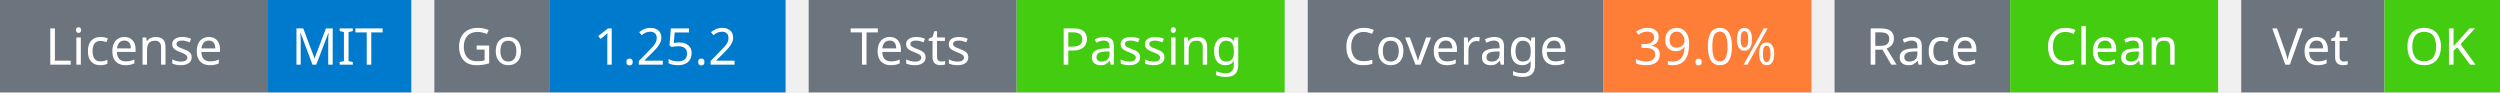
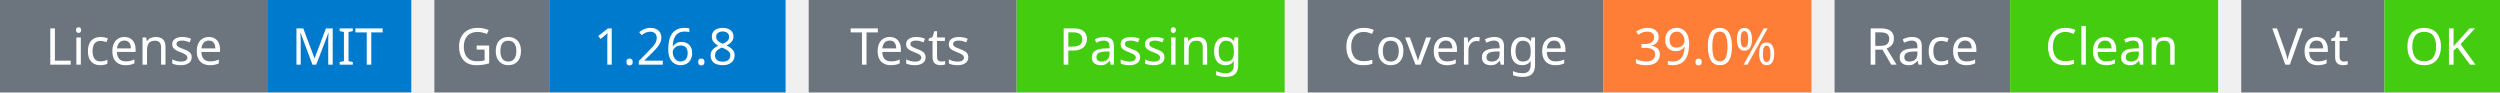
<svg xmlns="http://www.w3.org/2000/svg" width="541" height="20" viewBox="0 0 541 20">
  <g transform="translate(0, 0)">
    <rect x="0" y="0" width="58" height="20" fill="#6c757d" />
    <rect x="58" y="0" width="31" height="20" fill="#007acc" />
    <text x="29" y="14" text-anchor="middle" font-family="sans-serif" font-size="11" fill="white">License</text>
    <text x="73" y="14" text-anchor="middle" font-family="sans-serif" font-size="11" fill="white">MIT</text>
  </g>
  <g transform="translate(94, 0)">
    <rect x="0" y="0" width="25" height="20" fill="#6c757d" />
    <rect x="25" y="0" width="51" height="20" fill="#007acc" />
    <text x="12" y="14" text-anchor="middle" font-family="sans-serif" font-size="11" fill="white">Go</text>
-     <text x="50" y="14" text-anchor="middle" font-family="sans-serif" font-size="11" fill="white">1.25.2</text>
+     <text x="50" y="14" text-anchor="middle" font-family="sans-serif" font-size="11" fill="white">1.26.8</text>
  </g>
  <g transform="translate(175, 0)">
    <rect x="0" y="0" width="45" height="20" fill="#6c757d" />
    <rect x="45" y="0" width="58" height="20" fill="#4c1" />
    <text x="22" y="14" text-anchor="middle" font-family="sans-serif" font-size="11" fill="white">Tests</text>
    <text x="74" y="14" text-anchor="middle" font-family="sans-serif" font-size="11" fill="white">Passing</text>
  </g>
  <g transform="translate(283, 0)">
    <rect x="0" y="0" width="64" height="20" fill="#6c757d" />
    <rect x="64" y="0" width="45" height="20" fill="#fe7d37" />
    <text x="32" y="14" text-anchor="middle" font-family="sans-serif" font-size="11" fill="white">Coverage</text>
    <text x="86" y="14" text-anchor="middle" font-family="sans-serif" font-size="11" fill="white">39.0%</text>
  </g>
  <g transform="translate(397, 0)">
    <rect x="0" y="0" width="38" height="20" fill="#6c757d" />
    <rect x="38" y="0" width="45" height="20" fill="#4c1" />
    <text x="19" y="14" text-anchor="middle" font-family="sans-serif" font-size="11" fill="white">Race</text>
    <text x="60" y="14" text-anchor="middle" font-family="sans-serif" font-size="11" fill="white">Clean</text>
  </g>
  <g transform="translate(485, 0)">
    <rect x="0" y="0" width="31" height="20" fill="#6c757d" />
    <rect x="31" y="0" width="25" height="20" fill="#4c1" />
    <text x="15" y="14" text-anchor="middle" font-family="sans-serif" font-size="11" fill="white">Vet</text>
    <text x="43" y="14" text-anchor="middle" font-family="sans-serif" font-size="11" fill="white">OK</text>
  </g>
</svg>
